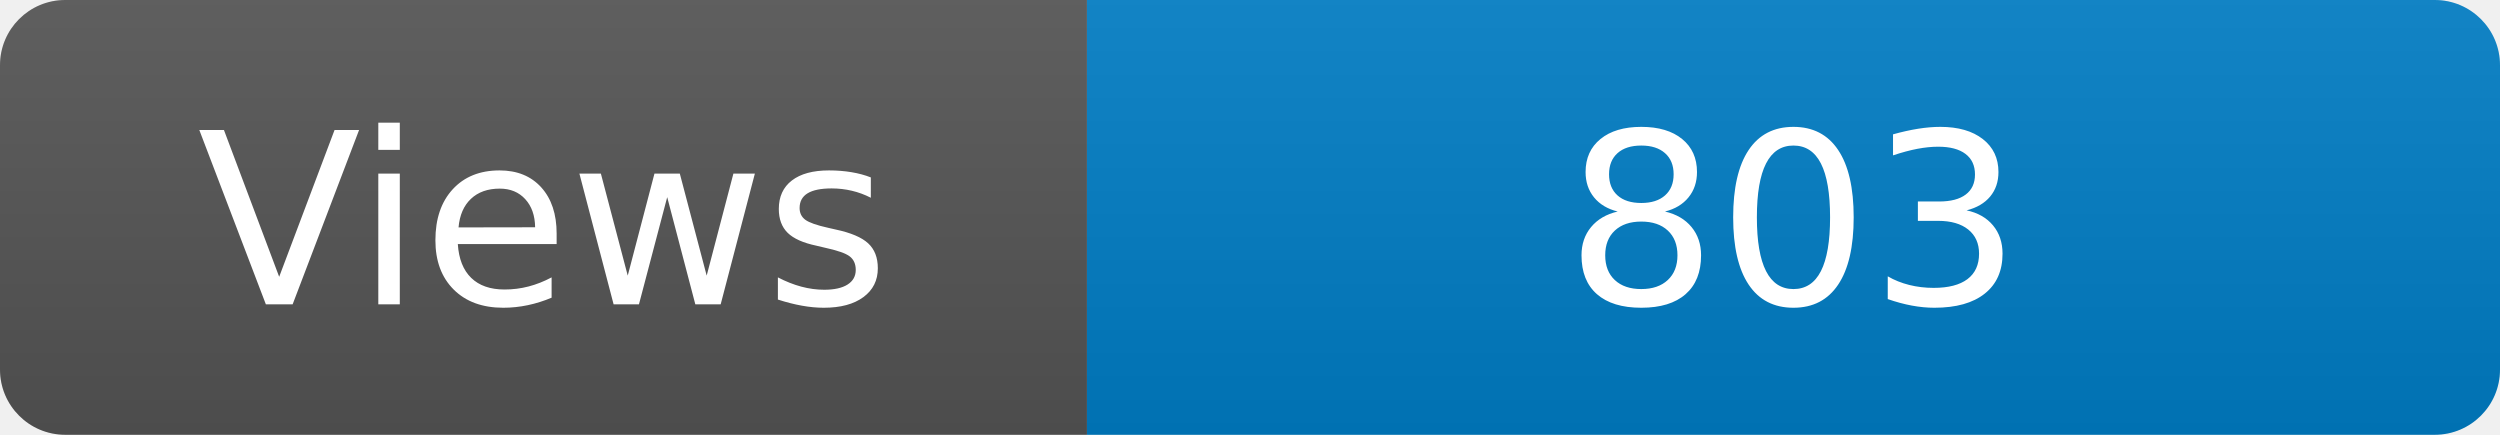
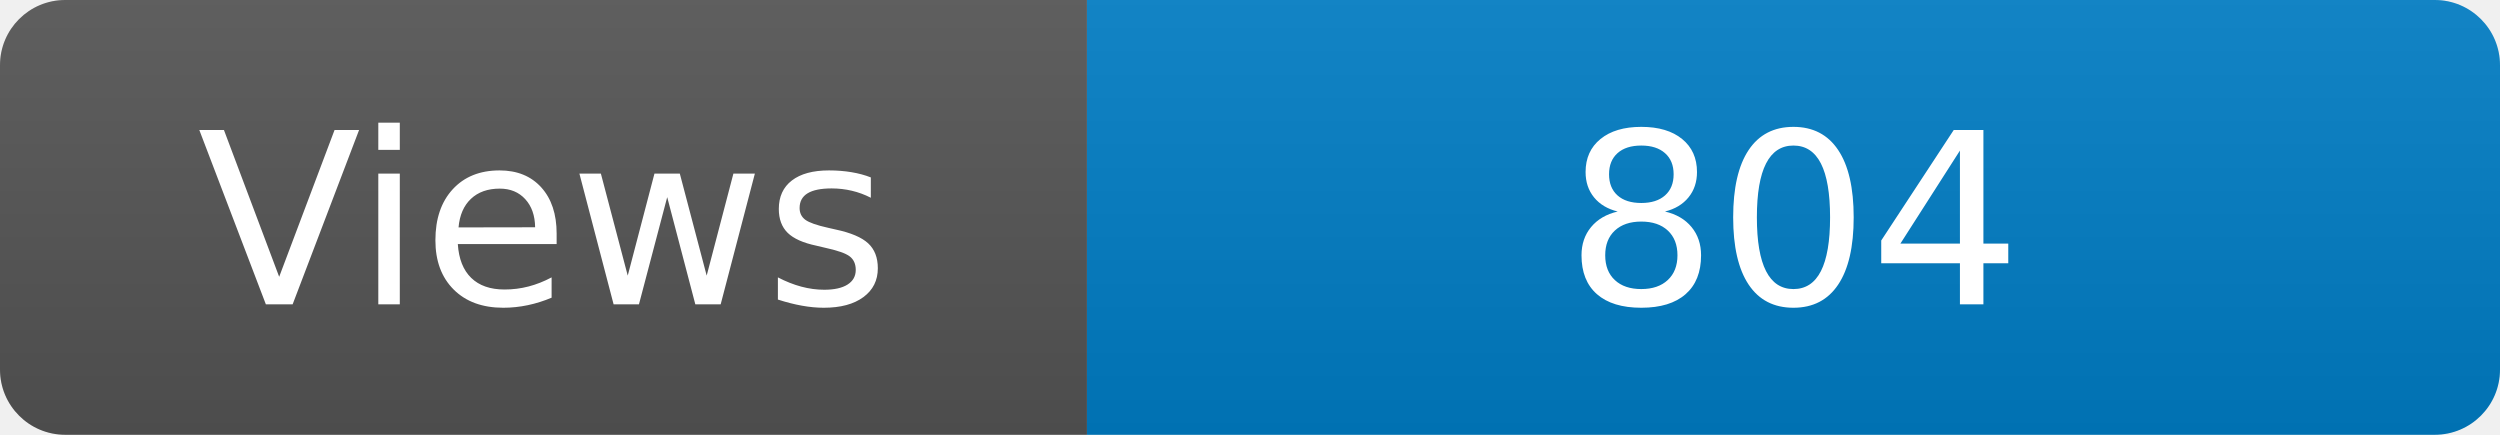
<svg xmlns="http://www.w3.org/2000/svg" width="115" height="20" role="img" aria-label="Maintained?: yes">
  <linearGradient id="s" x2="0" y2="100%">
    <stop offset="0" stop-color="#bbb" stop-opacity=".1" />
    <stop offset="1" stop-opacity=".1" />
  </linearGradient>
  <clipPath id="r">
    <rect width="115" height="20" rx="3" fill="#fff" />
  </clipPath>
  <g clip-path="url(#r)">
    <rect width="50" height="20" fill="#555" />
    <rect x="50" width="160" height="20" fill="#007ec6" />
    <rect width="115" height="20" fill="url(#s)" />
  </g>
  <g fill="#fff" text-anchor="middle" font-family="Verdana,Geneva,DejaVu Sans,sans-serif" font-size="110">
    <text x="250" y="140" transform="scale(.1)" fill="#fff">Views</text>
-     <text x="825" y="140" transform="scale(.1)" fill="#fff">803</text>
+     <text x="825" y="140" transform="scale(.1)" fill="#fff">804</text>
  </g>
</svg>
